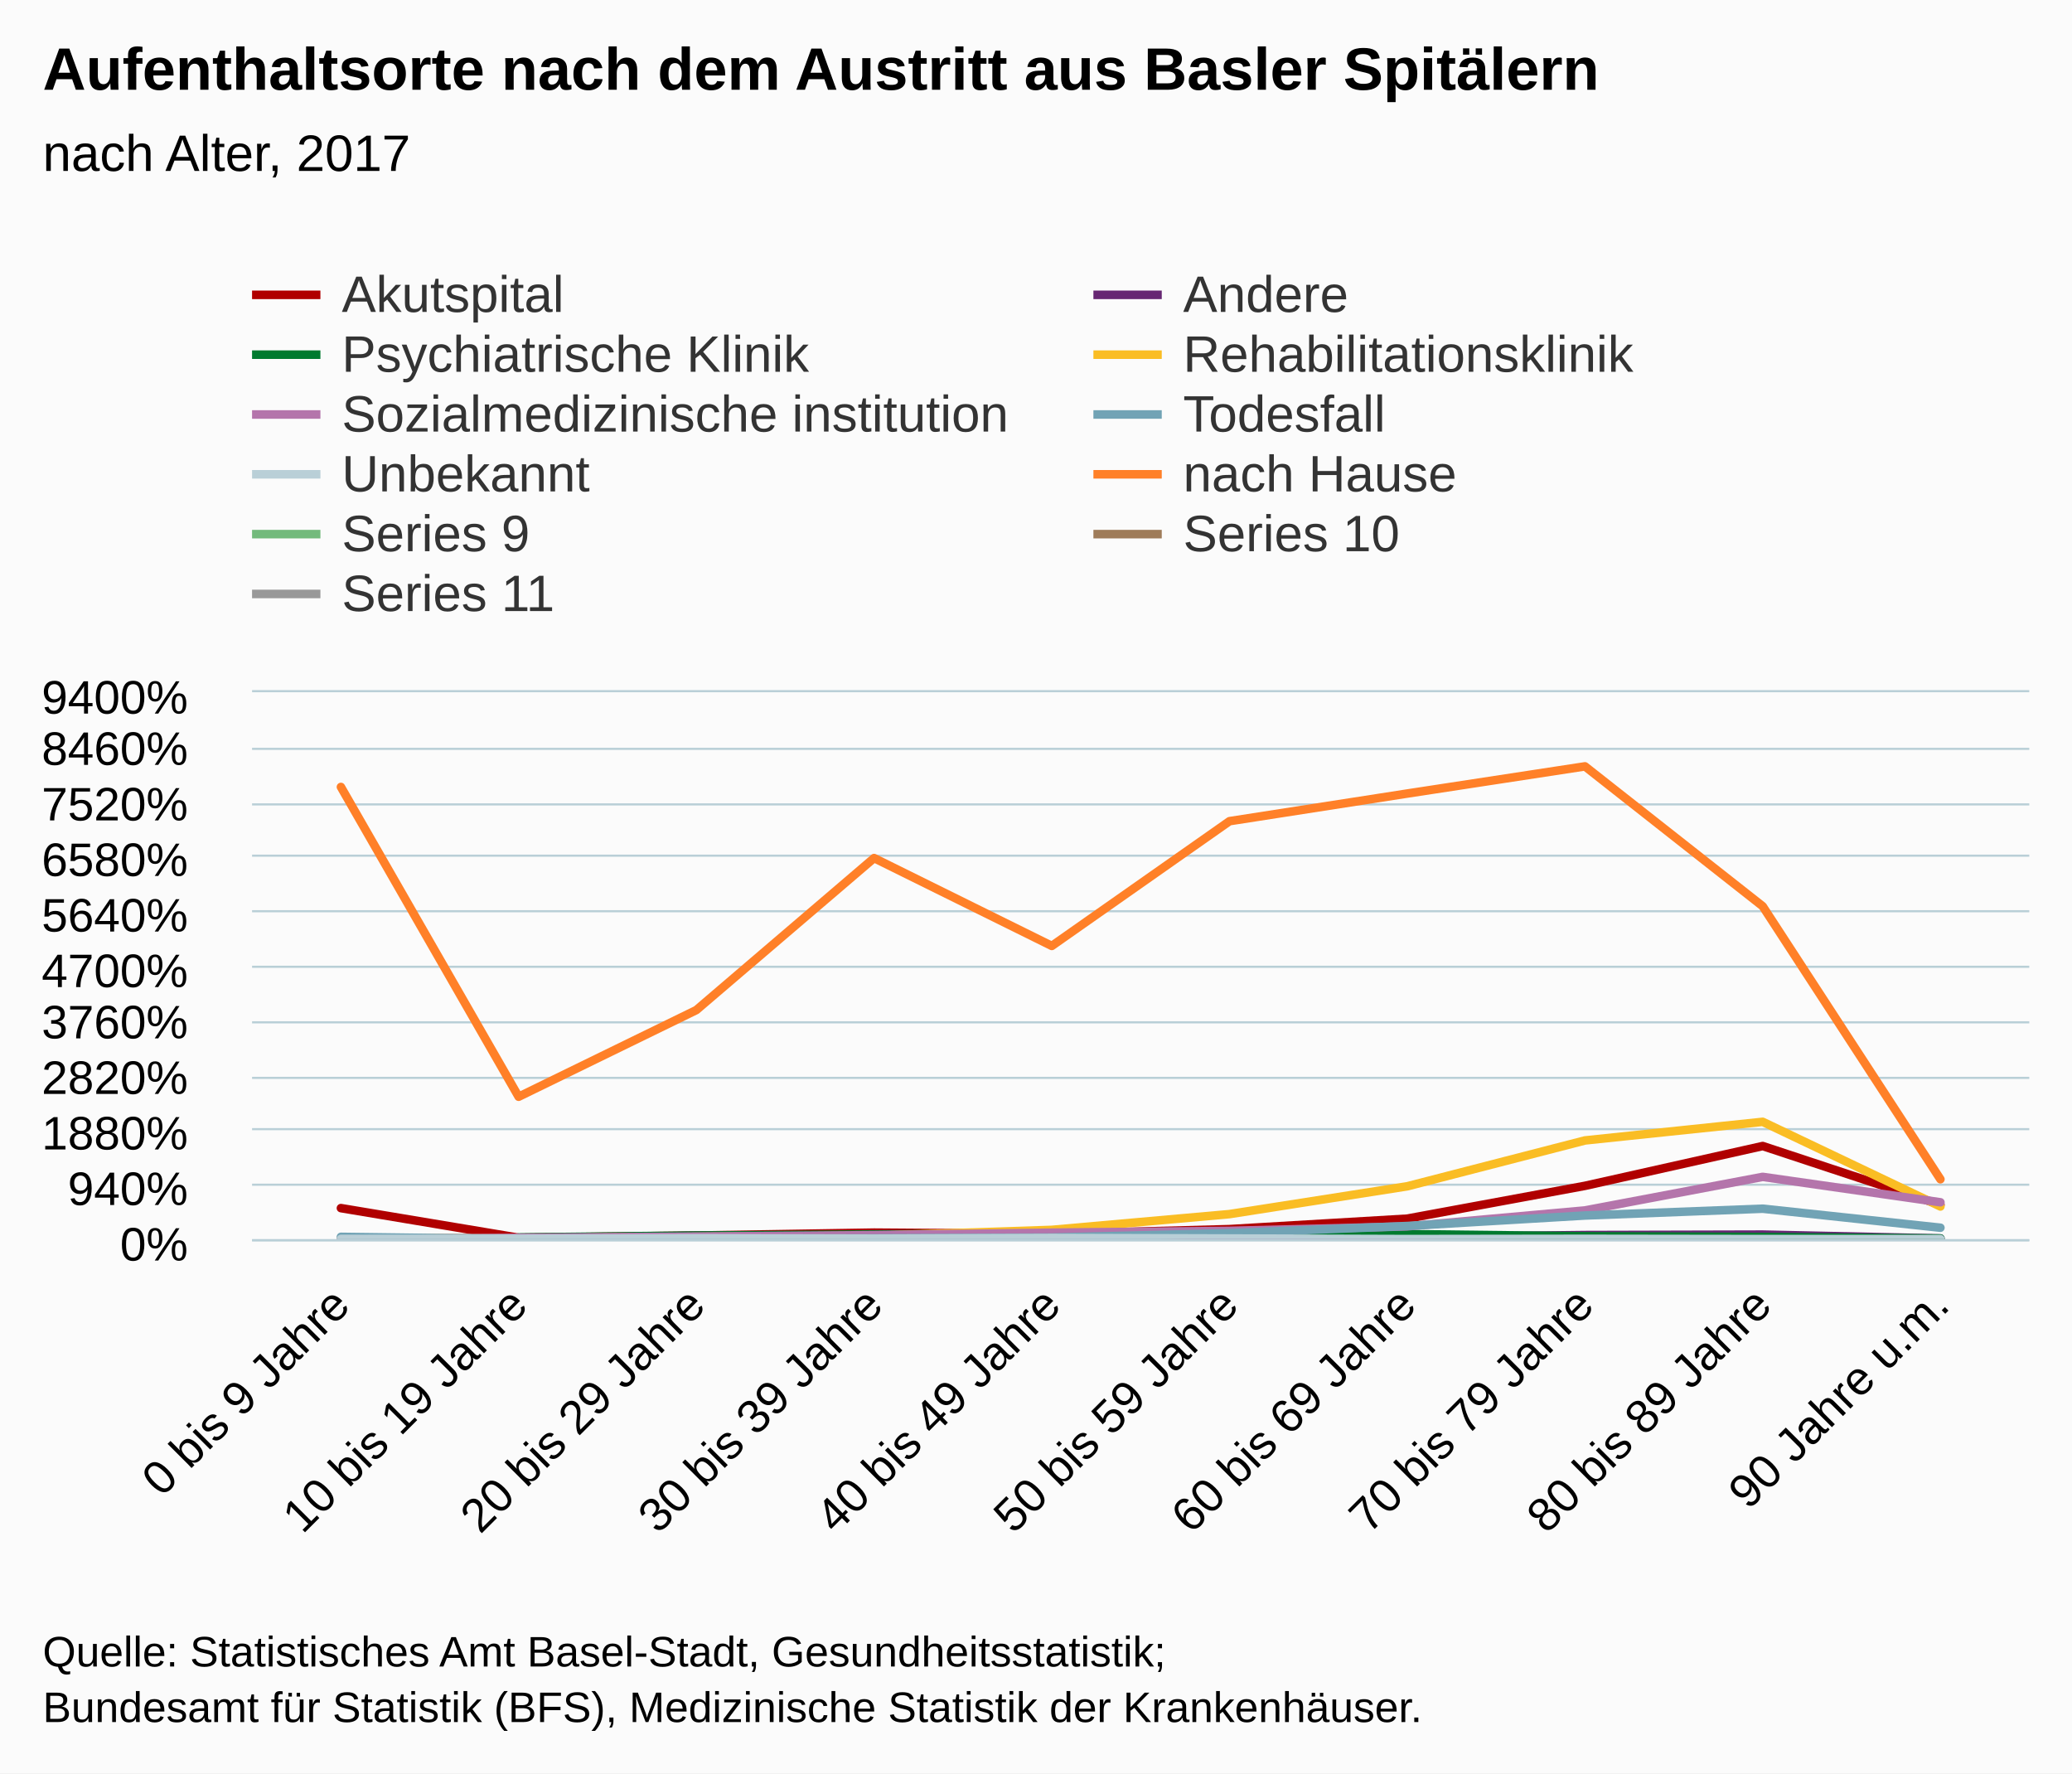
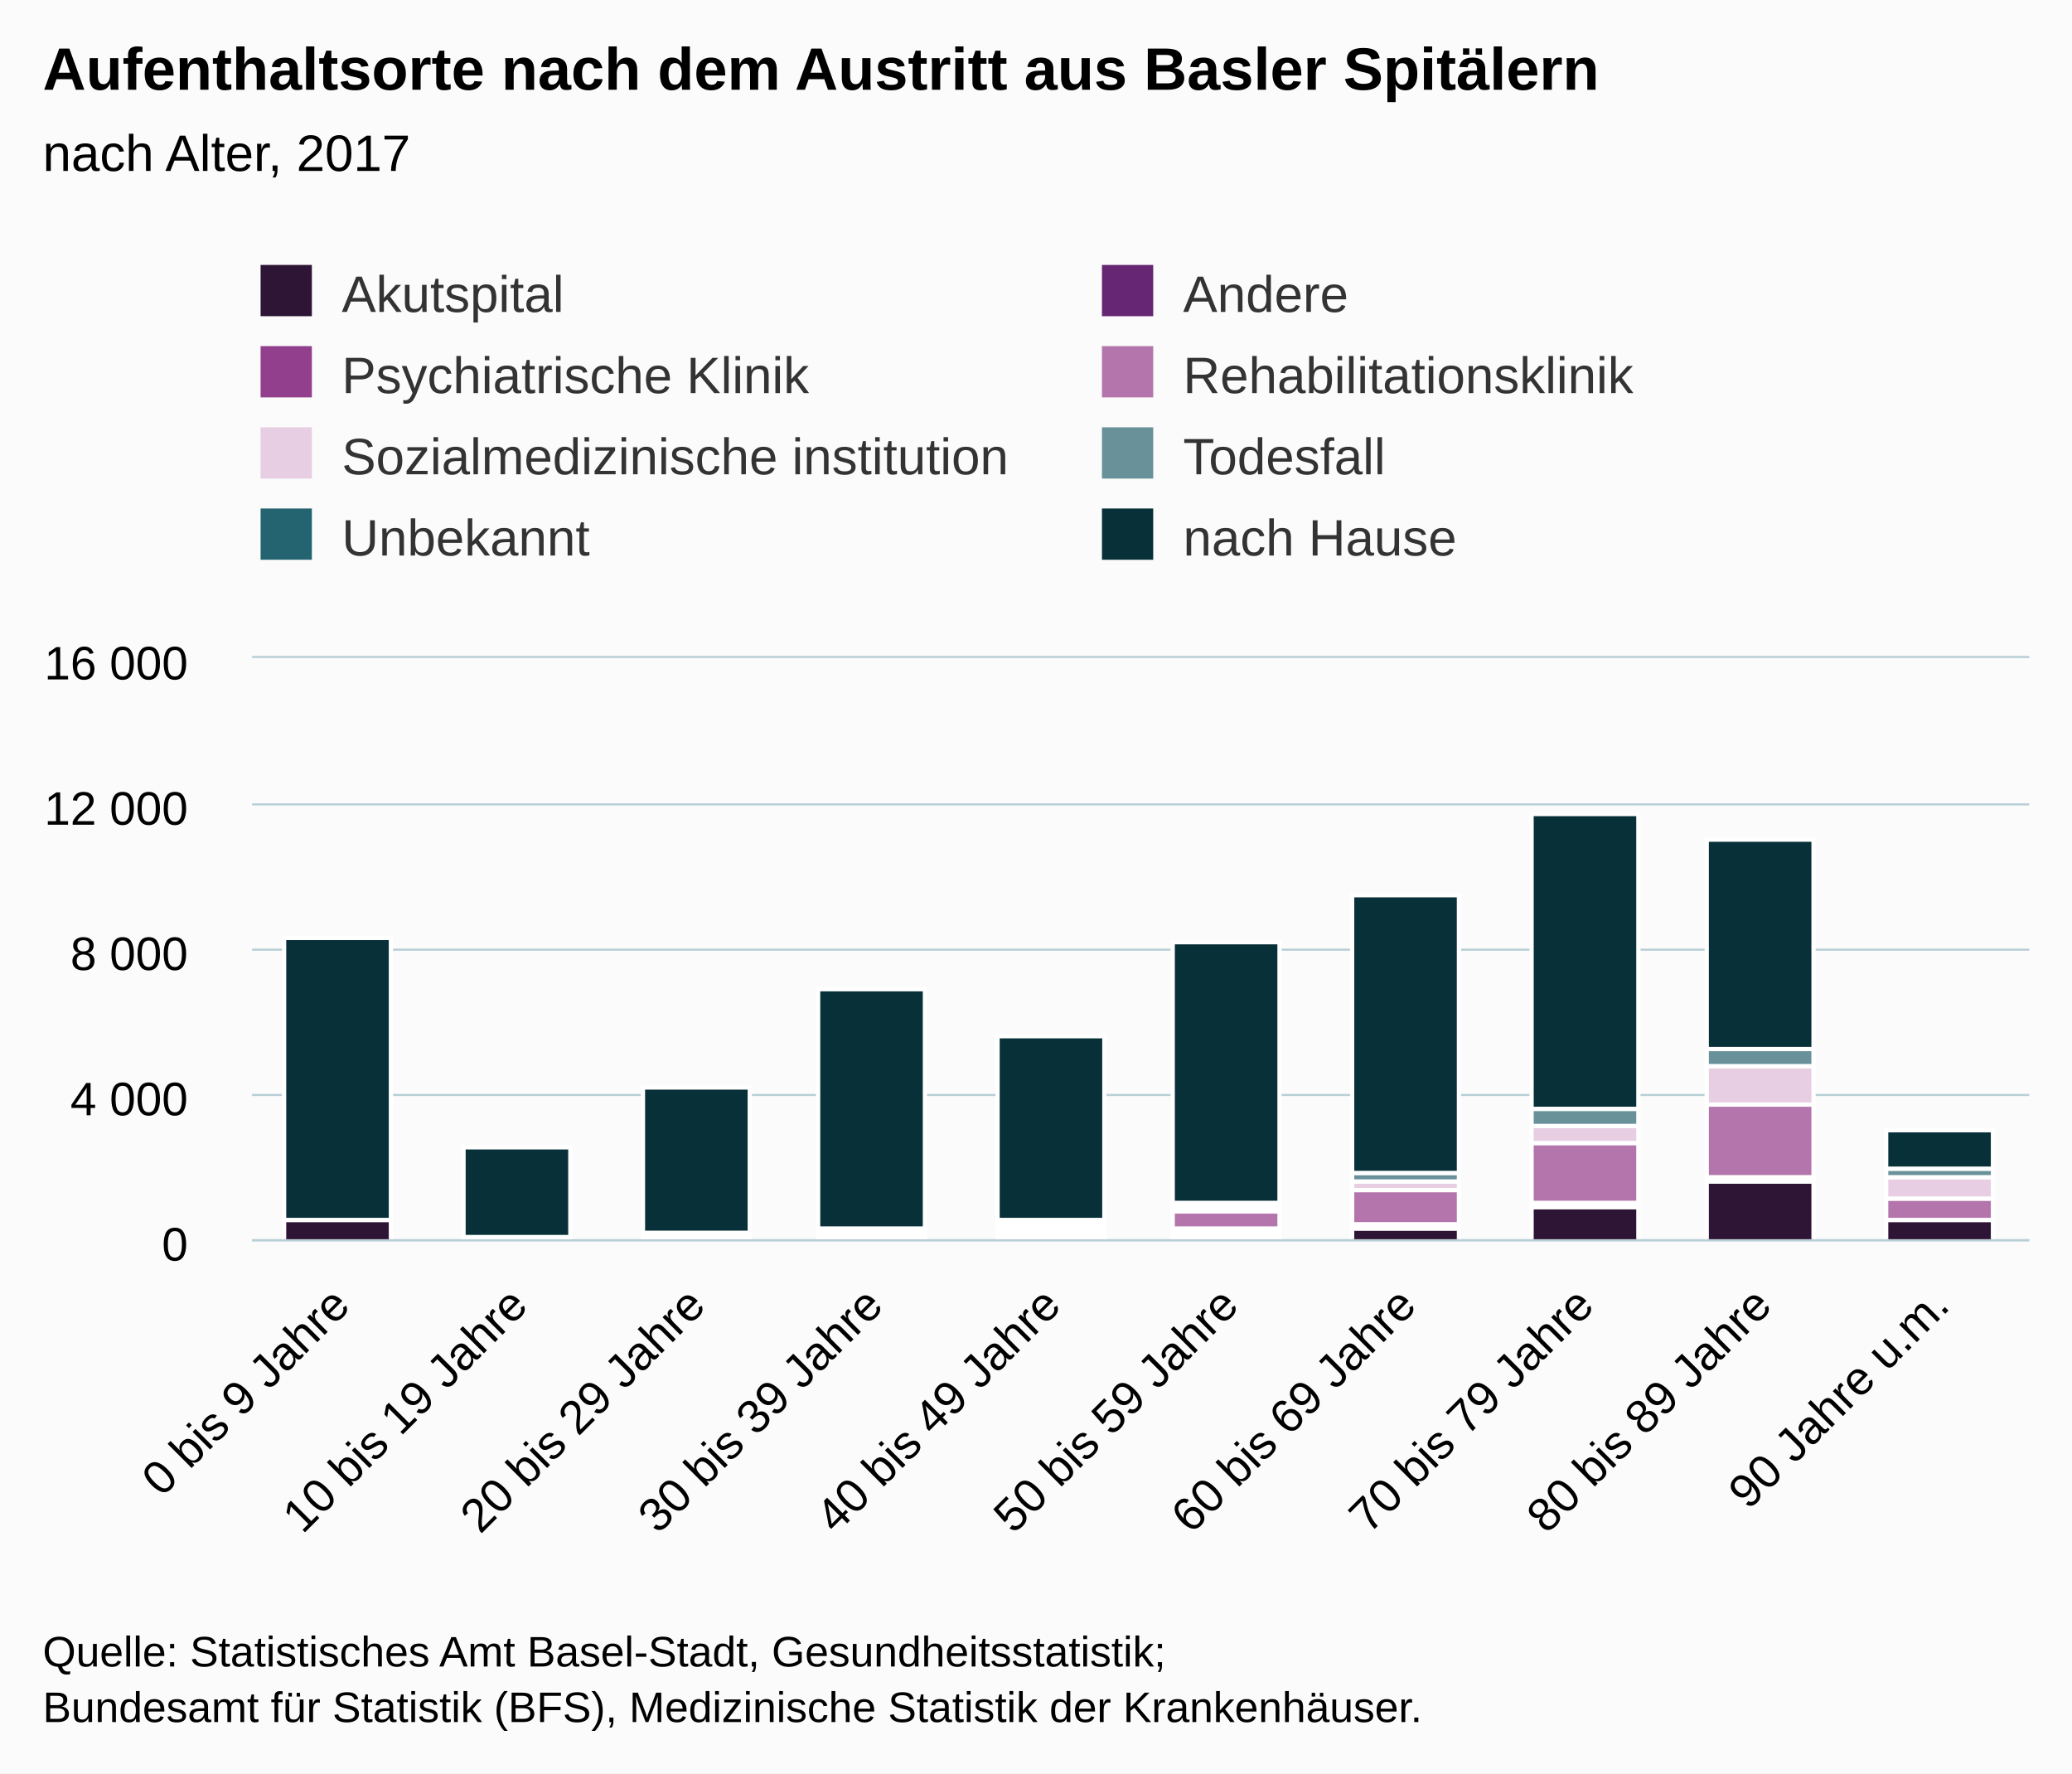
<svg xmlns="http://www.w3.org/2000/svg" version="1.1" class="highcharts-root" style="font-family:Arial;font-size:12px;" viewBox="0 0 485 415">
  <defs>
-     <clipPath id="highcharts-uq22hoj-6">
-       <rect x="0" y="0" width="416" height="128" fill="none" />
+     <clipPath id="highcharts-jjbnlhh-6">
+       <rect x="0" y="0" width="416" height="136" fill="none" />
    </clipPath>
-     <clipPath id="highcharts-uq22hoj-7">
-       <rect x="0" y="0" width="416" height="128" fill="none" />
+     <clipPath id="highcharts-jjbnlhh-7">
+       <rect x="0" y="0" width="416" height="136" fill="none" />
    </clipPath>
  </defs>
  <rect fill="#fbfbfb" class="highcharts-background" x="0" y="0" width="485" height="415" rx="0" ry="0" />
-   <rect fill="none" class="highcharts-plot-background" x="59" y="162" width="416" height="128" />
+   <rect fill="none" class="highcharts-plot-background" x="59" y="154" width="416" height="136" />
  <g class="highcharts-pane-group" data-z-index="0" />
  <g class="highcharts-grid highcharts-xaxis-grid " data-z-index="1">
-     <path fill="none" data-z-index="1" class="highcharts-grid-line" d="M 100.5 162 L 100.5 290" opacity="1" />
-     <path fill="none" data-z-index="1" class="highcharts-grid-line" d="M 141.5 162 L 141.5 290" opacity="1" />
-     <path fill="none" data-z-index="1" class="highcharts-grid-line" d="M 183.5 162 L 183.5 290" opacity="1" />
-     <path fill="none" data-z-index="1" class="highcharts-grid-line" d="M 224.5 162 L 224.5 290" opacity="1" />
-     <path fill="none" data-z-index="1" class="highcharts-grid-line" d="M 266.5 162 L 266.5 290" opacity="1" />
-     <path fill="none" data-z-index="1" class="highcharts-grid-line" d="M 308.5 162 L 308.5 290" opacity="1" />
-     <path fill="none" data-z-index="1" class="highcharts-grid-line" d="M 349.5 162 L 349.5 290" opacity="1" />
-     <path fill="none" data-z-index="1" class="highcharts-grid-line" d="M 391.5 162 L 391.5 290" opacity="1" />
-     <path fill="none" data-z-index="1" class="highcharts-grid-line" d="M 432.5 162 L 432.5 290" opacity="1" />
-     <path fill="none" data-z-index="1" class="highcharts-grid-line" d="M 474.5 162 L 474.5 290" opacity="1" />
-     <path fill="none" data-z-index="1" class="highcharts-grid-line" d="M 58.5 162 L 58.5 290" opacity="1" />
+     <path fill="none" data-z-index="1" class="highcharts-grid-line" d="M 100.5 154 L 100.5 290" opacity="1" />
+     <path fill="none" data-z-index="1" class="highcharts-grid-line" d="M 141.5 154 L 141.5 290" opacity="1" />
+     <path fill="none" data-z-index="1" class="highcharts-grid-line" d="M 183.5 154 L 183.5 290" opacity="1" />
+     <path fill="none" data-z-index="1" class="highcharts-grid-line" d="M 224.5 154 L 224.5 290" opacity="1" />
+     <path fill="none" data-z-index="1" class="highcharts-grid-line" d="M 266.5 154 L 266.5 290" opacity="1" />
+     <path fill="none" data-z-index="1" class="highcharts-grid-line" d="M 308.5 154 L 308.5 290" opacity="1" />
+     <path fill="none" data-z-index="1" class="highcharts-grid-line" d="M 349.5 154 L 349.5 290" opacity="1" />
+     <path fill="none" data-z-index="1" class="highcharts-grid-line" d="M 391.5 154 L 391.5 290" opacity="1" />
+     <path fill="none" data-z-index="1" class="highcharts-grid-line" d="M 432.5 154 L 432.5 290" opacity="1" />
+     <path fill="none" data-z-index="1" class="highcharts-grid-line" d="M 474.5 154 L 474.5 290" opacity="1" />
+     <path fill="none" data-z-index="1" class="highcharts-grid-line" d="M 58.5 154 L 58.5 290" opacity="1" />
  </g>
  <g class="highcharts-grid highcharts-yaxis-grid " data-z-index="1">
    <path fill="none" stroke="#B9CFD7" stroke-width="0.5" data-z-index="1" class="highcharts-grid-line" d="M 59 290.25 L 475 290.25" opacity="1" />
-     <path fill="none" stroke="#B9CFD7" stroke-width="0.5" data-z-index="1" class="highcharts-grid-line" d="M 59 277.25 L 475 277.25" opacity="1" />
-     <path fill="none" stroke="#B9CFD7" stroke-width="0.5" data-z-index="1" class="highcharts-grid-line" d="M 59 264.25 L 475 264.25" opacity="1" />
-     <path fill="none" stroke="#B9CFD7" stroke-width="0.5" data-z-index="1" class="highcharts-grid-line" d="M 59 252.25 L 475 252.25" opacity="1" />
-     <path fill="none" stroke="#B9CFD7" stroke-width="0.5" data-z-index="1" class="highcharts-grid-line" d="M 59 239.25 L 475 239.25" opacity="1" />
-     <path fill="none" stroke="#B9CFD7" stroke-width="0.5" data-z-index="1" class="highcharts-grid-line" d="M 59 226.25 L 475 226.25" opacity="1" />
-     <path fill="none" stroke="#B9CFD7" stroke-width="0.5" data-z-index="1" class="highcharts-grid-line" d="M 59 213.25 L 475 213.25" opacity="1" />
-     <path fill="none" stroke="#B9CFD7" stroke-width="0.5" data-z-index="1" class="highcharts-grid-line" d="M 59 200.25 L 475 200.25" opacity="1" />
+     <path fill="none" stroke="#B9CFD7" stroke-width="0.5" data-z-index="1" class="highcharts-grid-line" d="M 59 256.25 L 475 256.25" opacity="1" />
+     <path fill="none" stroke="#B9CFD7" stroke-width="0.5" data-z-index="1" class="highcharts-grid-line" d="M 59 222.25 L 475 222.25" opacity="1" />
    <path fill="none" stroke="#B9CFD7" stroke-width="0.5" data-z-index="1" class="highcharts-grid-line" d="M 59 188.25 L 475 188.25" opacity="1" />
-     <path fill="none" stroke="#B9CFD7" stroke-width="0.5" data-z-index="1" class="highcharts-grid-line" d="M 59 175.25 L 475 175.25" opacity="1" />
-     <path fill="none" stroke="#B9CFD7" stroke-width="0.5" data-z-index="1" class="highcharts-grid-line" d="M 59 161.75 L 475 161.75" opacity="1" />
-   </g>
-   <rect fill="none" class="highcharts-plot-border" data-z-index="1" x="59" y="162" width="416" height="128" />
+     <path fill="none" stroke="#B9CFD7" stroke-width="0.5" data-z-index="1" class="highcharts-grid-line" d="M 59 153.75 L 475 153.75" opacity="1" />
+   </g>
+   <rect fill="none" class="highcharts-plot-border" data-z-index="1" x="59" y="154" width="416" height="136" />
  <g class="highcharts-axis highcharts-xaxis " data-z-index="2">
    <path fill="none" class="highcharts-axis-line" stroke="#B9CFD7" stroke-width="0.5" data-z-index="7" d="M 59 290.25 L 475 290.25" />
  </g>
  <g class="highcharts-axis highcharts-yaxis " data-z-index="2">
-     <path fill="none" class="highcharts-axis-line" data-z-index="7" d="M 59 162 L 59 290" />
+     <path fill="none" class="highcharts-axis-line" data-z-index="7" d="M 59 154 L 59 290" />
  </g>
  <g class="highcharts-series-group" data-z-index="3">
-     <g data-z-index="0.1" class="highcharts-series highcharts-series-0 highcharts-line-series " transform="translate(59,162) scale(1 1)" clip-path="url(#highcharts-uq22hoj-7)">
-       <path fill="none" d="M 20.8 120.729 L 62.4 127.673 L 104 127.142 L 145.6 126.461 L 187.2 126.761 L 228.8 125.644 L 270.4 123.193 L 312 115.513 L 353.6 106.199 L 395.2 119.952" class="highcharts-graph" data-z-index="1" stroke="#b00000" stroke-width="2" stroke-linejoin="round" stroke-linecap="round" />
-     </g>
-     <g data-z-index="0.1" class="highcharts-markers highcharts-series-0 highcharts-line-series " transform="translate(59,162) scale(1 1)" clip-path="none" />
-     <g data-z-index="0.1" class="highcharts-series highcharts-series-1 highcharts-line-series " transform="translate(59,162) scale(1 1)" clip-path="url(#highcharts-uq22hoj-7)">
-       <path fill="none" d="M 20.8 127.85 L 62.4 127.85 L 104 127.197 L 145.6 127.129 L 187.2 127.496 L 228.8 127.156 L 270.4 127.51 L 312 127.033 L 353.6 126.924 L 395.2 127.823" class="highcharts-graph" data-z-index="1" stroke="#672773" stroke-width="2" stroke-linejoin="round" stroke-linecap="round" />
-     </g>
-     <g data-z-index="0.1" class="highcharts-markers highcharts-series-1 highcharts-line-series " transform="translate(59,162) scale(1 1)" clip-path="none" />
-     <g data-z-index="0.1" class="highcharts-series highcharts-series-2 highcharts-line-series " transform="translate(59,162) scale(1 1)" clip-path="url(#highcharts-uq22hoj-7)">
-       <path fill="none" d="M 62.4 127.591 L 104 127.142 L 145.6 126.883 L 187.2 126.638 L 228.8 126.311 L 270.4 126.815 L 312 127.306 L 353.6 127.483 L 395.2 127.837" class="highcharts-graph" data-z-index="1" stroke="#007a2f" stroke-width="2" stroke-linejoin="round" stroke-linecap="round" />
-     </g>
-     <g data-z-index="0.1" class="highcharts-markers highcharts-series-2 highcharts-line-series " transform="translate(59,162) scale(1 1)" clip-path="none" />
-     <g data-z-index="0.1" class="highcharts-series highcharts-series-3 highcharts-line-series " transform="translate(59,162) scale(1 1)" clip-path="url(#highcharts-uq22hoj-7)">
-       <path fill="none" d="M 20.8 127.809 L 62.4 127.782 L 104 127.455 L 145.6 127.197 L 187.2 125.821 L 228.8 122.131 L 270.4 115.622 L 312 104.892 L 353.6 100.534 L 395.2 120.347" class="highcharts-graph" data-z-index="1" stroke="#fabd24" stroke-width="2" stroke-linejoin="round" stroke-linecap="round" />
-     </g>
-     <g data-z-index="0.1" class="highcharts-markers highcharts-series-3 highcharts-line-series " transform="translate(59,162) scale(1 1)" clip-path="none" />
-     <g data-z-index="0.1" class="highcharts-series highcharts-series-4 highcharts-line-series " transform="translate(59,162) scale(1 1)" clip-path="url(#highcharts-uq22hoj-7)">
-       <path fill="none" d="M 20.8 127.986 L 62.4 127.673 L 104 127.387 L 145.6 127.047 L 187.2 126.475 L 228.8 126.053 L 270.4 125.004 L 312 121.273 L 353.6 113.416 L 395.2 119.367" class="highcharts-graph" data-z-index="1" stroke="#b475ab" stroke-width="2" stroke-linejoin="round" stroke-linecap="round" />
-     </g>
-     <g data-z-index="0.1" class="highcharts-markers highcharts-series-4 highcharts-line-series " transform="translate(59,162) scale(1 1)" clip-path="none" />
-     <g data-z-index="0.1" class="highcharts-series highcharts-series-5 highcharts-line-series " transform="translate(59,162) scale(1 1)" clip-path="url(#highcharts-uq22hoj-7)">
-       <path fill="none" d="M 20.8 127.455 L 62.4 127.973 L 104 127.905 L 145.6 127.809 L 187.2 127.619 L 228.8 126.584 L 270.4 124.909 L 312 122.458 L 353.6 120.865 L 395.2 125.317" class="highcharts-graph" data-z-index="1" stroke="#71a3b5" stroke-width="2" stroke-linejoin="round" stroke-linecap="round" />
-     </g>
-     <g data-z-index="0.1" class="highcharts-markers highcharts-series-5 highcharts-line-series " transform="translate(59,162) scale(1 1)" clip-path="none" />
-     <g data-z-index="0.1" class="highcharts-series highcharts-series-6 highcharts-line-series " transform="translate(59,162) scale(1 1)" clip-path="url(#highcharts-uq22hoj-7)">
-       <path fill="none" d="M 20.8 127.946 L 62.4 127.891 L 104 127.769 L 145.6 127.877 L 187.2 127.714 L 228.8 127.837 L 270.4 127.973 L 312 127.918 L 353.6 127.973 L 395.2 127.973" class="highcharts-graph" data-z-index="1" stroke="#b9cfd7" stroke-width="2" stroke-linejoin="round" stroke-linecap="round" />
-     </g>
-     <g data-z-index="0.1" class="highcharts-markers highcharts-series-6 highcharts-line-series " transform="translate(59,162) scale(1 1)" clip-path="none" />
-     <g data-z-index="0.1" class="highcharts-series highcharts-series-7 highcharts-line-series " transform="translate(59,162) scale(1 1)" clip-path="url(#highcharts-uq22hoj-7)">
-       <path fill="none" d="M 20.8 22.169 L 62.4 94.666 L 104 74.376 L 145.6 38.809 L 187.2 59.37 L 228.8 30.175 L 270.4 23.707 L 312 17.348 L 353.6 50.083 L 395.2 113.974" class="highcharts-graph" data-z-index="1" stroke="#ff8028" stroke-width="2" stroke-linejoin="round" stroke-linecap="round" />
-     </g>
-     <g data-z-index="0.1" class="highcharts-markers highcharts-series-7 highcharts-line-series " transform="translate(59,162) scale(1 1)" clip-path="none" />
-     <g data-z-index="0.1" class="highcharts-series highcharts-series-8 highcharts-line-series " transform="translate(59,162) scale(1 1)" clip-path="url(#highcharts-uq22hoj-7)" />
-     <g data-z-index="0.1" class="highcharts-markers highcharts-series-8 highcharts-line-series " transform="translate(59,162) scale(1 1)" clip-path="none" />
-     <g data-z-index="0.1" class="highcharts-series highcharts-series-9 highcharts-line-series " transform="translate(59,162) scale(1 1)" clip-path="url(#highcharts-uq22hoj-7)" />
-     <g data-z-index="0.1" class="highcharts-markers highcharts-series-9 highcharts-line-series " transform="translate(59,162) scale(1 1)" clip-path="none" />
-     <g data-z-index="0.1" class="highcharts-series highcharts-series-10 highcharts-line-series " transform="translate(59,162) scale(1 1)" clip-path="url(#highcharts-uq22hoj-7)" />
-     <g data-z-index="0.1" class="highcharts-markers highcharts-series-10 highcharts-line-series " transform="translate(59,162) scale(1 1)" clip-path="none" />
+     <g data-z-index="0.1" class="highcharts-series highcharts-series-0 highcharts-column-series " transform="translate(59,154) scale(1 1)" clip-path="url(#highcharts-jjbnlhh-7)">
+       <rect x="7.5" y="131.5" width="25" height="5" fill="#2E1435" stroke="#ffffff" stroke-width="1" class="highcharts-point" />
+       <rect x="49.5" y="136.5" width="25" height="0" fill="#2E1435" stroke="#ffffff" stroke-width="1" class="highcharts-point" />
+       <rect x="91.5" y="135.5" width="25" height="1" fill="#2E1435" stroke="#ffffff" stroke-width="1" class="highcharts-point" />
+       <rect x="132.5" y="135.5" width="25" height="1" fill="#2E1435" stroke="#ffffff" stroke-width="1" class="highcharts-point" />
+       <rect x="174.5" y="135.5" width="25" height="1" fill="#2E1435" stroke="#ffffff" stroke-width="1" class="highcharts-point" />
+       <rect x="215.5" y="135.5" width="25" height="1" fill="#2E1435" stroke="#ffffff" stroke-width="1" class="highcharts-point" />
+       <rect x="257.5" y="133.5" width="25" height="3" fill="#2E1435" stroke="#ffffff" stroke-width="1" class="highcharts-point" />
+       <rect x="299.5" y="128.5" width="25" height="8" fill="#2E1435" stroke="#ffffff" stroke-width="1" class="highcharts-point" />
+       <rect x="340.5" y="122.5" width="25" height="14" fill="#2E1435" stroke="#ffffff" stroke-width="1" class="highcharts-point" />
+       <rect x="382.5" y="131.5" width="25" height="5" fill="#2E1435" stroke="#ffffff" stroke-width="1" class="highcharts-point" />
+     </g>
+     <g data-z-index="0.1" class="highcharts-markers highcharts-series-0 highcharts-column-series " transform="translate(59,154) scale(1 1)" clip-path="none" />
+     <g data-z-index="0.1" class="highcharts-series highcharts-series-1 highcharts-column-series " transform="translate(59,154) scale(1 1)" clip-path="url(#highcharts-jjbnlhh-7)">
+       <rect x="7.5" y="131.5" width="25" height="0" fill="#662673" stroke="#ffffff" stroke-width="1" class="highcharts-point" />
+       <rect x="49.5" y="136.5" width="25" height="0" fill="#662673" stroke="#ffffff" stroke-width="1" class="highcharts-point" />
+       <rect x="91.5" y="135.5" width="25" height="0" fill="#662673" stroke="#ffffff" stroke-width="1" class="highcharts-point" />
+       <rect x="132.5" y="134.5" width="25" height="1" fill="#662673" stroke="#ffffff" stroke-width="1" class="highcharts-point" />
+       <rect x="174.5" y="135.5" width="25" height="0" fill="#662673" stroke="#ffffff" stroke-width="1" class="highcharts-point" />
+       <rect x="215.5" y="134.5" width="25" height="1" fill="#662673" stroke="#ffffff" stroke-width="1" class="highcharts-point" />
+       <rect x="257.5" y="133.5" width="25" height="0" fill="#662673" stroke="#ffffff" stroke-width="1" class="highcharts-point" />
+       <rect x="299.5" y="128.5" width="25" height="0" fill="#662673" stroke="#ffffff" stroke-width="1" class="highcharts-point" />
+       <rect x="340.5" y="122.5" width="25" height="0" fill="#662673" stroke="#ffffff" stroke-width="1" class="highcharts-point" />
+       <rect x="382.5" y="131.5" width="25" height="0" fill="#662673" stroke="#ffffff" stroke-width="1" class="highcharts-point" />
+     </g>
+     <g data-z-index="0.1" class="highcharts-markers highcharts-series-1 highcharts-column-series " transform="translate(59,154) scale(1 1)" clip-path="none" />
+     <g data-z-index="0.1" class="highcharts-series highcharts-series-2 highcharts-column-series " transform="translate(59,154) scale(1 1)" clip-path="url(#highcharts-jjbnlhh-7)">
+       <rect x="49.5" y="135.5" width="25" height="1" fill="#923F8D" stroke="#ffffff" stroke-width="1" class="highcharts-point" />
+       <rect x="91.5" y="134.5" width="25" height="1" fill="#923F8D" stroke="#ffffff" stroke-width="1" class="highcharts-point" />
+       <rect x="132.5" y="134.5" width="25" height="0" fill="#923F8D" stroke="#ffffff" stroke-width="1" class="highcharts-point" />
+       <rect x="174.5" y="134.5" width="25" height="1" fill="#923F8D" stroke="#ffffff" stroke-width="1" class="highcharts-point" />
+       <rect x="215.5" y="133.5" width="25" height="1" fill="#923F8D" stroke="#ffffff" stroke-width="1" class="highcharts-point" />
+       <rect x="257.5" y="132.5" width="25" height="1" fill="#923F8D" stroke="#ffffff" stroke-width="1" class="highcharts-point" />
+       <rect x="299.5" y="127.5" width="25" height="1" fill="#923F8D" stroke="#ffffff" stroke-width="1" class="highcharts-point" />
+       <rect x="340.5" y="121.5" width="25" height="1" fill="#923F8D" stroke="#ffffff" stroke-width="1" class="highcharts-point" />
+       <rect x="382.5" y="131.5" width="25" height="0" fill="#923F8D" stroke="#ffffff" stroke-width="1" class="highcharts-point" />
+     </g>
+     <g data-z-index="0.1" class="highcharts-markers highcharts-series-2 highcharts-column-series " transform="translate(59,154) scale(1 1)" clip-path="none" />
+     <g data-z-index="0.1" class="highcharts-series highcharts-series-3 highcharts-column-series " transform="translate(59,154) scale(1 1)" clip-path="url(#highcharts-jjbnlhh-7)">
+       <rect x="7.5" y="131.5" width="25" height="0" fill="#B375AB" stroke="#ffffff" stroke-width="1" class="highcharts-point" />
+       <rect x="49.5" y="135.5" width="25" height="0" fill="#B375AB" stroke="#ffffff" stroke-width="1" class="highcharts-point" />
+       <rect x="91.5" y="134.5" width="25" height="0" fill="#B375AB" stroke="#ffffff" stroke-width="1" class="highcharts-point" />
+       <rect x="132.5" y="133.5" width="25" height="1" fill="#B375AB" stroke="#ffffff" stroke-width="1" class="highcharts-point" />
+       <rect x="174.5" y="133.5" width="25" height="1" fill="#B375AB" stroke="#ffffff" stroke-width="1" class="highcharts-point" />
+       <rect x="215.5" y="129.5" width="25" height="4" fill="#B375AB" stroke="#ffffff" stroke-width="1" class="highcharts-point" />
+       <rect x="257.5" y="124.5" width="25" height="8" fill="#B375AB" stroke="#ffffff" stroke-width="1" class="highcharts-point" />
+       <rect x="299.5" y="113.5" width="25" height="14" fill="#B375AB" stroke="#ffffff" stroke-width="1" class="highcharts-point" />
+       <rect x="340.5" y="104.5" width="25" height="17" fill="#B375AB" stroke="#ffffff" stroke-width="1" class="highcharts-point" />
+       <rect x="382.5" y="126.5" width="25" height="5" fill="#B375AB" stroke="#ffffff" stroke-width="1" class="highcharts-point" />
+     </g>
+     <g data-z-index="0.1" class="highcharts-markers highcharts-series-3 highcharts-column-series " transform="translate(59,154) scale(1 1)" clip-path="none" />
+     <g data-z-index="0.1" class="highcharts-series highcharts-series-4 highcharts-column-series " transform="translate(59,154) scale(1 1)" clip-path="url(#highcharts-jjbnlhh-7)">
+       <rect x="7.5" y="131.5" width="25" height="0" fill="#E7CEE2" stroke="#ffffff" stroke-width="1" class="highcharts-point" />
+       <rect x="49.5" y="135.5" width="25" height="0" fill="#E7CEE2" stroke="#ffffff" stroke-width="1" class="highcharts-point" />
+       <rect x="91.5" y="134.5" width="25" height="0" fill="#E7CEE2" stroke="#ffffff" stroke-width="1" class="highcharts-point" />
+       <rect x="132.5" y="133.5" width="25" height="0" fill="#E7CEE2" stroke="#ffffff" stroke-width="1" class="highcharts-point" />
+       <rect x="174.5" y="132.5" width="25" height="1" fill="#E7CEE2" stroke="#ffffff" stroke-width="1" class="highcharts-point" />
+       <rect x="215.5" y="128.5" width="25" height="1" fill="#E7CEE2" stroke="#ffffff" stroke-width="1" class="highcharts-point" />
+       <rect x="257.5" y="122.5" width="25" height="2" fill="#E7CEE2" stroke="#ffffff" stroke-width="1" class="highcharts-point" />
+       <rect x="299.5" y="109.5" width="25" height="4" fill="#E7CEE2" stroke="#ffffff" stroke-width="1" class="highcharts-point" />
+       <rect x="340.5" y="95.5" width="25" height="9" fill="#E7CEE2" stroke="#ffffff" stroke-width="1" class="highcharts-point" />
+       <rect x="382.5" y="121.5" width="25" height="5" fill="#E7CEE2" stroke="#ffffff" stroke-width="1" class="highcharts-point" />
+     </g>
+     <g data-z-index="0.1" class="highcharts-markers highcharts-series-4 highcharts-column-series " transform="translate(59,154) scale(1 1)" clip-path="none" />
+     <g data-z-index="0.1" class="highcharts-series highcharts-series-5 highcharts-column-series " transform="translate(59,154) scale(1 1)" clip-path="url(#highcharts-jjbnlhh-7)">
+       <rect x="7.5" y="131.5" width="25" height="0" fill="#689199" stroke="#ffffff" stroke-width="1" class="highcharts-point" />
+       <rect x="49.5" y="135.5" width="25" height="0" fill="#689199" stroke="#ffffff" stroke-width="1" class="highcharts-point" />
+       <rect x="91.5" y="134.5" width="25" height="0" fill="#689199" stroke="#ffffff" stroke-width="1" class="highcharts-point" />
+       <rect x="132.5" y="133.5" width="25" height="0" fill="#689199" stroke="#ffffff" stroke-width="1" class="highcharts-point" />
+       <rect x="174.5" y="132.5" width="25" height="0" fill="#689199" stroke="#ffffff" stroke-width="1" class="highcharts-point" />
+       <rect x="215.5" y="127.5" width="25" height="1" fill="#689199" stroke="#ffffff" stroke-width="1" class="highcharts-point" />
+       <rect x="257.5" y="120.5" width="25" height="2" fill="#689199" stroke="#ffffff" stroke-width="1" class="highcharts-point" />
+       <rect x="299.5" y="105.5" width="25" height="4" fill="#689199" stroke="#ffffff" stroke-width="1" class="highcharts-point" />
+       <rect x="340.5" y="91.5" width="25" height="4" fill="#689199" stroke="#ffffff" stroke-width="1" class="highcharts-point" />
+       <rect x="382.5" y="119.5" width="25" height="2" fill="#689199" stroke="#ffffff" stroke-width="1" class="highcharts-point" />
+     </g>
+     <g data-z-index="0.1" class="highcharts-markers highcharts-series-5 highcharts-column-series " transform="translate(59,154) scale(1 1)" clip-path="none" />
+     <g data-z-index="0.1" class="highcharts-series highcharts-series-6 highcharts-column-series " transform="translate(59,154) scale(1 1)" clip-path="url(#highcharts-jjbnlhh-7)">
+       <rect x="7.5" y="131.5" width="25" height="0" fill="#246370" stroke="#ffffff" stroke-width="1" class="highcharts-point" />
+       <rect x="49.5" y="135.5" width="25" height="0" fill="#246370" stroke="#ffffff" stroke-width="1" class="highcharts-point" />
+       <rect x="91.5" y="134.5" width="25" height="0" fill="#246370" stroke="#ffffff" stroke-width="1" class="highcharts-point" />
+       <rect x="132.5" y="133.5" width="25" height="0" fill="#246370" stroke="#ffffff" stroke-width="1" class="highcharts-point" />
+       <rect x="174.5" y="131.5" width="25" height="1" fill="#246370" stroke="#ffffff" stroke-width="1" class="highcharts-point" />
+       <rect x="215.5" y="127.5" width="25" height="0" fill="#246370" stroke="#ffffff" stroke-width="1" class="highcharts-point" />
+       <rect x="257.5" y="120.5" width="25" height="0" fill="#246370" stroke="#ffffff" stroke-width="1" class="highcharts-point" />
+       <rect x="299.5" y="105.5" width="25" height="0" fill="#246370" stroke="#ffffff" stroke-width="1" class="highcharts-point" />
+       <rect x="340.5" y="91.5" width="25" height="0" fill="#246370" stroke="#ffffff" stroke-width="1" class="highcharts-point" />
+       <rect x="382.5" y="119.5" width="25" height="0" fill="#246370" stroke="#ffffff" stroke-width="1" class="highcharts-point" />
+     </g>
+     <g data-z-index="0.1" class="highcharts-markers highcharts-series-6 highcharts-column-series " transform="translate(59,154) scale(1 1)" clip-path="none" />
+     <g data-z-index="0.1" class="highcharts-series highcharts-series-7 highcharts-column-series " transform="translate(59,154) scale(1 1)" clip-path="url(#highcharts-jjbnlhh-7)">
+       <rect x="7.5" y="65.5" width="25" height="66" fill="#083038" stroke="#ffffff" stroke-width="1" class="highcharts-point" />
+       <rect x="49.5" y="114.5" width="25" height="21" fill="#083038" stroke="#ffffff" stroke-width="1" class="highcharts-point" />
+       <rect x="91.5" y="100.5" width="25" height="34" fill="#083038" stroke="#ffffff" stroke-width="1" class="highcharts-point" />
+       <rect x="132.5" y="77.5" width="25" height="56" fill="#083038" stroke="#ffffff" stroke-width="1" class="highcharts-point" />
+       <rect x="174.5" y="88.5" width="25" height="43" fill="#083038" stroke="#ffffff" stroke-width="1" class="highcharts-point" />
+       <rect x="215.5" y="66.5" width="25" height="61" fill="#083038" stroke="#ffffff" stroke-width="1" class="highcharts-point" />
+       <rect x="257.5" y="55.5" width="25" height="65" fill="#083038" stroke="#ffffff" stroke-width="1" class="highcharts-point" />
+       <rect x="299.5" y="36.5" width="25" height="69" fill="#083038" stroke="#ffffff" stroke-width="1" class="highcharts-point" />
+       <rect x="340.5" y="42.5" width="25" height="49" fill="#083038" stroke="#ffffff" stroke-width="1" class="highcharts-point" />
+       <rect x="382.5" y="110.5" width="25" height="9" fill="#083038" stroke="#ffffff" stroke-width="1" class="highcharts-point" />
+     </g>
+     <g data-z-index="0.1" class="highcharts-markers highcharts-series-7 highcharts-column-series " transform="translate(59,154) scale(1 1)" clip-path="none" />
  </g>
  <text x="10" text-anchor="start" class="highcharts-title" data-z-index="4" style="color:#000000;font-size:14px;font-weight:bold;fill:#000000;" y="21">
    <tspan>Aufenthaltsorte nach dem Austritt aus Basler Spitälern</tspan>
  </text>
  <text x="10" text-anchor="start" class="highcharts-subtitle" data-z-index="4" style="color:#000000;font-size:12px;font-weight:normal;font-family:Arial;fill:#000000;" y="40">
    <tspan>nach Alter, 2017</tspan>
  </text>
  <g class="highcharts-legend" data-z-index="7" transform="translate(51,55)">
-     <rect fill="none" class="highcharts-legend-box" rx="0" ry="0" x="0" y="0" width="389" height="95" visibility="visible" />
+     <rect fill="none" class="highcharts-legend-box" rx="0" ry="0" x="0" y="0" width="389" height="87" visibility="visible" />
    <g data-z-index="1">
      <g>
-         <g class="highcharts-legend-item highcharts-line-series highcharts-color-undefined highcharts-series-0" data-z-index="1" transform="translate(8,3)">
-           <path fill="none" d="M 0 11 L 16 11" class="highcharts-graph" stroke="#b00000" stroke-width="2" />
+         <g class="highcharts-legend-item highcharts-column-series highcharts-color-undefined highcharts-series-0" data-z-index="1" transform="translate(8,3)">
          <text x="21" style="color:#333333;font-size:12px;font-weight:normal;cursor:pointer;fill:#333333;" text-anchor="start" data-z-index="2" y="15">
            <tspan>Akutspital</tspan>
          </text>
-         </g>
-         <g class="highcharts-legend-item highcharts-line-series highcharts-color-undefined highcharts-series-1" data-z-index="1" transform="translate(204.9375,3)">
-           <path fill="none" d="M 0 11 L 16 11" class="highcharts-graph" stroke="#672773" stroke-width="2" />
+           <rect x="2" y="4" width="12" height="12" fill="#2E1435" class="highcharts-point" data-z-index="3" />
+         </g>
+         <g class="highcharts-legend-item highcharts-column-series highcharts-color-undefined highcharts-series-1" data-z-index="1" transform="translate(204.9375,3)">
          <text x="21" y="15" style="color:#333333;font-size:12px;font-weight:normal;cursor:pointer;fill:#333333;" text-anchor="start" data-z-index="2">
            <tspan>Andere</tspan>
          </text>
-         </g>
-         <g class="highcharts-legend-item highcharts-line-series highcharts-color-undefined highcharts-series-2" data-z-index="1" transform="translate(8,17)">
-           <path fill="none" d="M 0 11 L 16 11" class="highcharts-graph" stroke="#007a2f" stroke-width="2" />
+           <rect x="2" y="4" width="12" height="12" fill="#662673" class="highcharts-point" data-z-index="3" />
+         </g>
+         <g class="highcharts-legend-item highcharts-column-series highcharts-color-undefined highcharts-series-2" data-z-index="1" transform="translate(8,22)">
          <text x="21" y="15" style="color:#333333;font-size:12px;font-weight:normal;cursor:pointer;fill:#333333;" text-anchor="start" data-z-index="2">
            <tspan>Psychiatrische Klinik</tspan>
          </text>
-         </g>
-         <g class="highcharts-legend-item highcharts-line-series highcharts-color-undefined highcharts-series-3" data-z-index="1" transform="translate(204.9375,17)">
-           <path fill="none" d="M 0 11 L 16 11" class="highcharts-graph" stroke="#fabd24" stroke-width="2" />
+           <rect x="2" y="4" width="12" height="12" fill="#923F8D" class="highcharts-point" data-z-index="3" />
+         </g>
+         <g class="highcharts-legend-item highcharts-column-series highcharts-color-undefined highcharts-series-3" data-z-index="1" transform="translate(204.9375,22)">
          <text x="21" y="15" style="color:#333333;font-size:12px;font-weight:normal;cursor:pointer;fill:#333333;" text-anchor="start" data-z-index="2">
            <tspan>Rehabilitationsklinik</tspan>
          </text>
-         </g>
-         <g class="highcharts-legend-item highcharts-line-series highcharts-color-undefined highcharts-series-4" data-z-index="1" transform="translate(8,31)">
-           <path fill="none" d="M 0 11 L 16 11" class="highcharts-graph" stroke="#b475ab" stroke-width="2" />
+           <rect x="2" y="4" width="12" height="12" fill="#B375AB" class="highcharts-point" data-z-index="3" />
+         </g>
+         <g class="highcharts-legend-item highcharts-column-series highcharts-color-undefined highcharts-series-4" data-z-index="1" transform="translate(8,41)">
          <text x="21" y="15" style="color:#333333;font-size:12px;font-weight:normal;cursor:pointer;fill:#333333;" text-anchor="start" data-z-index="2">
            <tspan>Sozialmedizinische institution</tspan>
          </text>
-         </g>
-         <g class="highcharts-legend-item highcharts-line-series highcharts-color-undefined highcharts-series-5" data-z-index="1" transform="translate(204.9375,31)">
-           <path fill="none" d="M 0 11 L 16 11" class="highcharts-graph" stroke="#71a3b5" stroke-width="2" />
+           <rect x="2" y="4" width="12" height="12" fill="#E7CEE2" class="highcharts-point" data-z-index="3" />
+         </g>
+         <g class="highcharts-legend-item highcharts-column-series highcharts-color-undefined highcharts-series-5" data-z-index="1" transform="translate(204.9375,41)">
          <text x="21" y="15" style="color:#333333;font-size:12px;font-weight:normal;cursor:pointer;fill:#333333;" text-anchor="start" data-z-index="2">
            <tspan>Todesfall</tspan>
          </text>
-         </g>
-         <g class="highcharts-legend-item highcharts-line-series highcharts-color-undefined highcharts-series-6" data-z-index="1" transform="translate(8,45)">
-           <path fill="none" d="M 0 11 L 16 11" class="highcharts-graph" stroke="#b9cfd7" stroke-width="2" />
+           <rect x="2" y="4" width="12" height="12" fill="#689199" class="highcharts-point" data-z-index="3" />
+         </g>
+         <g class="highcharts-legend-item highcharts-column-series highcharts-color-undefined highcharts-series-6" data-z-index="1" transform="translate(8,60)">
          <text x="21" y="15" style="color:#333333;font-size:12px;font-weight:normal;cursor:pointer;fill:#333333;" text-anchor="start" data-z-index="2">
            <tspan>Unbekannt</tspan>
          </text>
-         </g>
-         <g class="highcharts-legend-item highcharts-line-series highcharts-color-undefined highcharts-series-7" data-z-index="1" transform="translate(204.9375,45)">
-           <path fill="none" d="M 0 11 L 16 11" class="highcharts-graph" stroke="#ff8028" stroke-width="2" />
+           <rect x="2" y="4" width="12" height="12" fill="#246370" class="highcharts-point" data-z-index="3" />
+         </g>
+         <g class="highcharts-legend-item highcharts-column-series highcharts-color-undefined highcharts-series-7" data-z-index="1" transform="translate(204.9375,60)">
          <text x="21" y="15" style="color:#333333;font-size:12px;font-weight:normal;cursor:pointer;fill:#333333;" text-anchor="start" data-z-index="2">
            <tspan>nach Hause</tspan>
          </text>
-         </g>
-         <g class="highcharts-legend-item highcharts-line-series highcharts-color-undefined highcharts-series-8" data-z-index="1" transform="translate(8,59)">
-           <path fill="none" d="M 0 11 L 16 11" class="highcharts-graph" stroke="#73ba7c" stroke-width="2" />
-           <text x="21" y="15" style="color:#333333;font-size:12px;font-weight:normal;cursor:pointer;fill:#333333;" text-anchor="start" data-z-index="2">
-             <tspan>Series 9</tspan>
-           </text>
-         </g>
-         <g class="highcharts-legend-item highcharts-line-series highcharts-color-undefined highcharts-series-9" data-z-index="1" transform="translate(204.9375,59)">
-           <path fill="none" d="M 0 11 L 16 11" class="highcharts-graph" stroke="#9f7c5a" stroke-width="2" />
-           <text x="21" y="15" style="color:#333333;font-size:12px;font-weight:normal;cursor:pointer;fill:#333333;" text-anchor="start" data-z-index="2">
-             <tspan>Series 10</tspan>
-           </text>
-         </g>
-         <g class="highcharts-legend-item highcharts-line-series highcharts-color-undefined highcharts-series-10" data-z-index="1" transform="translate(8,73)">
-           <path fill="none" d="M 0 11 L 16 11" class="highcharts-graph" stroke="#999999" stroke-width="2" />
-           <text x="21" y="15" style="color:#333333;font-size:12px;font-weight:normal;cursor:pointer;fill:#333333;" text-anchor="start" data-z-index="2">
-             <tspan>Series 11</tspan>
-           </text>
+           <rect x="2" y="4" width="12" height="12" fill="#083038" class="highcharts-point" data-z-index="3" />
        </g>
      </g>
    </g>
  </g>
  <g class="highcharts-axis-labels highcharts-xaxis-labels " data-z-index="7">
    <text x="82.393" style="color:#000000;cursor:default;font-size:11px;fill:#000000;" text-anchor="end" transform="translate(0,0) rotate(-45 82.39272 306)" y="306" opacity="1">
      <tspan>0 bis 9 Jahre</tspan>
    </text>
    <text x="123.993" style="color:#000000;cursor:default;font-size:11px;fill:#000000;" text-anchor="end" transform="translate(0,0) rotate(-45 123.9927 306)" y="306" opacity="1">
      <tspan>10 bis 19 Jahre</tspan>
    </text>
    <text x="165.593" style="color:#000000;cursor:default;font-size:11px;fill:#000000;" text-anchor="end" transform="translate(0,0) rotate(-45 165.5927 306)" y="306" opacity="1">
      <tspan>20 bis 29 Jahre</tspan>
    </text>
    <text x="207.193" style="color:#000000;cursor:default;font-size:11px;fill:#000000;" text-anchor="end" transform="translate(0,0) rotate(-45 207.1927 306)" y="306" opacity="1">
      <tspan>30 bis 39 Jahre</tspan>
    </text>
    <text x="248.793" style="color:#000000;cursor:default;font-size:11px;fill:#000000;" text-anchor="end" transform="translate(0,0) rotate(-45 248.7927 306)" y="306" opacity="1">
      <tspan>40 bis 49 Jahre</tspan>
    </text>
    <text x="290.393" style="color:#000000;cursor:default;font-size:11px;fill:#000000;" text-anchor="end" transform="translate(0,0) rotate(-45 290.3927 306)" y="306" opacity="1">
      <tspan>50 bis 59 Jahre</tspan>
    </text>
    <text x="331.993" style="color:#000000;cursor:default;font-size:11px;fill:#000000;" text-anchor="end" transform="translate(0,0) rotate(-45 331.9927 306)" y="306" opacity="1">
      <tspan>60 bis 69 Jahre</tspan>
    </text>
    <text x="373.593" style="color:#000000;cursor:default;font-size:11px;fill:#000000;" text-anchor="end" transform="translate(0,0) rotate(-45 373.5927 306)" y="306" opacity="1">
      <tspan>70 bis 79 Jahre</tspan>
    </text>
    <text x="415.193" style="color:#000000;cursor:default;font-size:11px;fill:#000000;" text-anchor="end" transform="translate(0,0) rotate(-45 415.1927 306)" y="306" opacity="1">
      <tspan>80 bis 89 Jahre</tspan>
    </text>
    <text x="456.793" style="color:#000000;cursor:default;font-size:11px;fill:#000000;" text-anchor="end" transform="translate(0,0) rotate(-45 456.7927 306)" y="306" opacity="1">
      <tspan>90 Jahre u.m.</tspan>
    </text>
  </g>
  <g class="highcharts-axis-labels highcharts-yaxis-labels " data-z-index="7">
-     <text x="44" style="color:#000000;cursor:default;font-size:11px;fill:#000000;" text-anchor="end" transform="translate(0,0)" y="295" opacity="1">0%</text>
-     <text x="44" style="color:#000000;cursor:default;font-size:11px;fill:#000000;" text-anchor="end" transform="translate(0,0)" y="282" opacity="1">940%</text>
-     <text x="44" style="color:#000000;cursor:default;font-size:11px;fill:#000000;" text-anchor="end" transform="translate(0,0)" y="269" opacity="1">1880%</text>
-     <text x="44" style="color:#000000;cursor:default;font-size:11px;fill:#000000;" text-anchor="end" transform="translate(0,0)" y="256" opacity="1">2820%</text>
-     <text x="44" style="color:#000000;cursor:default;font-size:11px;fill:#000000;" text-anchor="end" transform="translate(0,0)" y="243" opacity="1">3760%</text>
-     <text x="44" style="color:#000000;cursor:default;font-size:11px;fill:#000000;" text-anchor="end" transform="translate(0,0)" y="231" opacity="1">4700%</text>
-     <text x="44" style="color:#000000;cursor:default;font-size:11px;fill:#000000;" text-anchor="end" transform="translate(0,0)" y="218" opacity="1">5640%</text>
-     <text x="44" style="color:#000000;cursor:default;font-size:11px;fill:#000000;" text-anchor="end" transform="translate(0,0)" y="205" opacity="1">6580%</text>
-     <text x="44" style="color:#000000;cursor:default;font-size:11px;fill:#000000;" text-anchor="end" transform="translate(0,0)" y="192" opacity="1">7520%</text>
-     <text x="44" style="color:#000000;cursor:default;font-size:11px;fill:#000000;" text-anchor="end" transform="translate(0,0)" y="179" opacity="1">8460%</text>
-     <text x="44" style="color:#000000;cursor:default;font-size:11px;fill:#000000;" text-anchor="end" transform="translate(0,0)" y="167" opacity="1">9400%</text>
+     <text x="44" style="color:#000000;cursor:default;font-size:11px;fill:#000000;" text-anchor="end" transform="translate(0,0)" y="295" opacity="1">0</text>
+     <text x="44" style="color:#000000;cursor:default;font-size:11px;fill:#000000;" text-anchor="end" transform="translate(0,0)" y="261" opacity="1">
+       <tspan>4 000</tspan>
+     </text>
+     <text x="44" style="color:#000000;cursor:default;font-size:11px;fill:#000000;" text-anchor="end" transform="translate(0,0)" y="227" opacity="1">
+       <tspan>8 000</tspan>
+     </text>
+     <text x="44" style="color:#000000;cursor:default;font-size:11px;fill:#000000;" text-anchor="end" transform="translate(0,0)" y="193" opacity="1">
+       <tspan>12 000</tspan>
+     </text>
+     <text x="44" style="color:#000000;cursor:default;font-size:11px;fill:#000000;" text-anchor="end" transform="translate(0,0)" y="159" opacity="1">
+       <tspan>16 000</tspan>
+     </text>
  </g>
  <text x="10" class="highcharts-credits" text-anchor="start" data-z-index="8" style="cursor:default;color:#000000;font-size:10px;fill:#000000;" y="390">
    <tspan>Quelle: Statistisches Amt Basel-Stadt, Gesundheitsstatistik;</tspan>
    <tspan x="10" dy="13">Bundesamt für Statistik (BFS), Medizinische Statistik der Krankenhäuser.</tspan>
  </text>
</svg>
